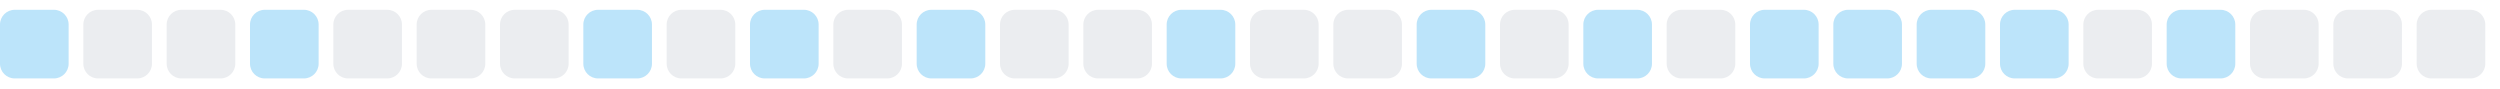
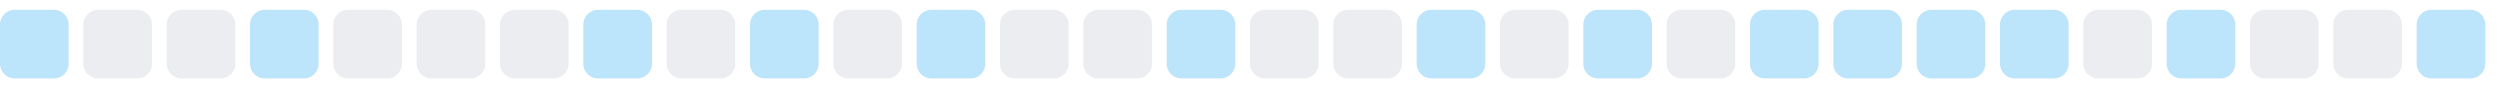
<svg xmlns="http://www.w3.org/2000/svg" width="255" height="9">
  <style>
        .level0 { fill: #ebedf0; }
        .level1 { fill: #bce4fa; }
        .level2 { fill: #75c7f7; }
        .level3 { fill: #30a9f2; }
        .level4 { fill: #008ee6; }
        @media (prefers-color-scheme: dark) {
          .level0 { fill: #161b22; }
          .level1 { fill: #0b3b5c; }
          .level2 { fill: #0a6299; }
          .level3 { fill: #008ee6; }
          .level4 { fill: #5bc4ff; }
        }
      </style>
  <rect x="0.0" y="1" width="7" height="7" rx="1.5" ry="1.5" class="level1" />
  <rect x="8.5" y="1" width="7" height="7" rx="1.5" ry="1.5" class="level0" />
  <rect x="17.0" y="1" width="7" height="7" rx="1.5" ry="1.5" class="level0" />
  <rect x="25.5" y="1" width="7" height="7" rx="1.5" ry="1.5" class="level1" />
  <rect x="34.0" y="1" width="7" height="7" rx="1.5" ry="1.5" class="level0" />
  <rect x="42.5" y="1" width="7" height="7" rx="1.5" ry="1.5" class="level0" />
  <rect x="51.0" y="1" width="7" height="7" rx="1.5" ry="1.5" class="level0" />
  <rect x="59.5" y="1" width="7" height="7" rx="1.5" ry="1.5" class="level1" />
  <rect x="68.0" y="1" width="7" height="7" rx="1.5" ry="1.5" class="level0" />
  <rect x="76.5" y="1" width="7" height="7" rx="1.5" ry="1.5" class="level1" />
  <rect x="85.0" y="1" width="7" height="7" rx="1.5" ry="1.5" class="level0" />
  <rect x="93.5" y="1" width="7" height="7" rx="1.5" ry="1.5" class="level1" />
  <rect x="102.0" y="1" width="7" height="7" rx="1.5" ry="1.5" class="level0" />
  <rect x="110.5" y="1" width="7" height="7" rx="1.5" ry="1.5" class="level0" />
  <rect x="119.0" y="1" width="7" height="7" rx="1.5" ry="1.5" class="level1" />
  <rect x="127.5" y="1" width="7" height="7" rx="1.5" ry="1.5" class="level0" />
  <rect x="136.0" y="1" width="7" height="7" rx="1.5" ry="1.5" class="level0" />
  <rect x="144.5" y="1" width="7" height="7" rx="1.5" ry="1.5" class="level1" />
  <rect x="153.0" y="1" width="7" height="7" rx="1.5" ry="1.5" class="level0" />
  <rect x="161.5" y="1" width="7" height="7" rx="1.5" ry="1.5" class="level1" />
  <rect x="170.0" y="1" width="7" height="7" rx="1.5" ry="1.5" class="level0" />
  <rect x="178.5" y="1" width="7" height="7" rx="1.5" ry="1.5" class="level1" />
  <rect x="187.0" y="1" width="7" height="7" rx="1.5" ry="1.5" class="level1" />
  <rect x="195.5" y="1" width="7" height="7" rx="1.5" ry="1.5" class="level1" />
  <rect x="204.0" y="1" width="7" height="7" rx="1.5" ry="1.5" class="level1" />
  <rect x="212.5" y="1" width="7" height="7" rx="1.5" ry="1.5" class="level0" />
  <rect x="221.0" y="1" width="7" height="7" rx="1.5" ry="1.5" class="level1" />
  <rect x="229.5" y="1" width="7" height="7" rx="1.5" ry="1.5" class="level0" />
  <rect x="238.0" y="1" width="7" height="7" rx="1.5" ry="1.5" class="level0" />
-   <rect x="246.5" y="1" width="7" height="7" rx="1.5" ry="1.5" class="level0" />
+   <rect x="246.5" y="1" width="7" height="7" rx="1.5" ry="1.5" class="level1" />
</svg>
